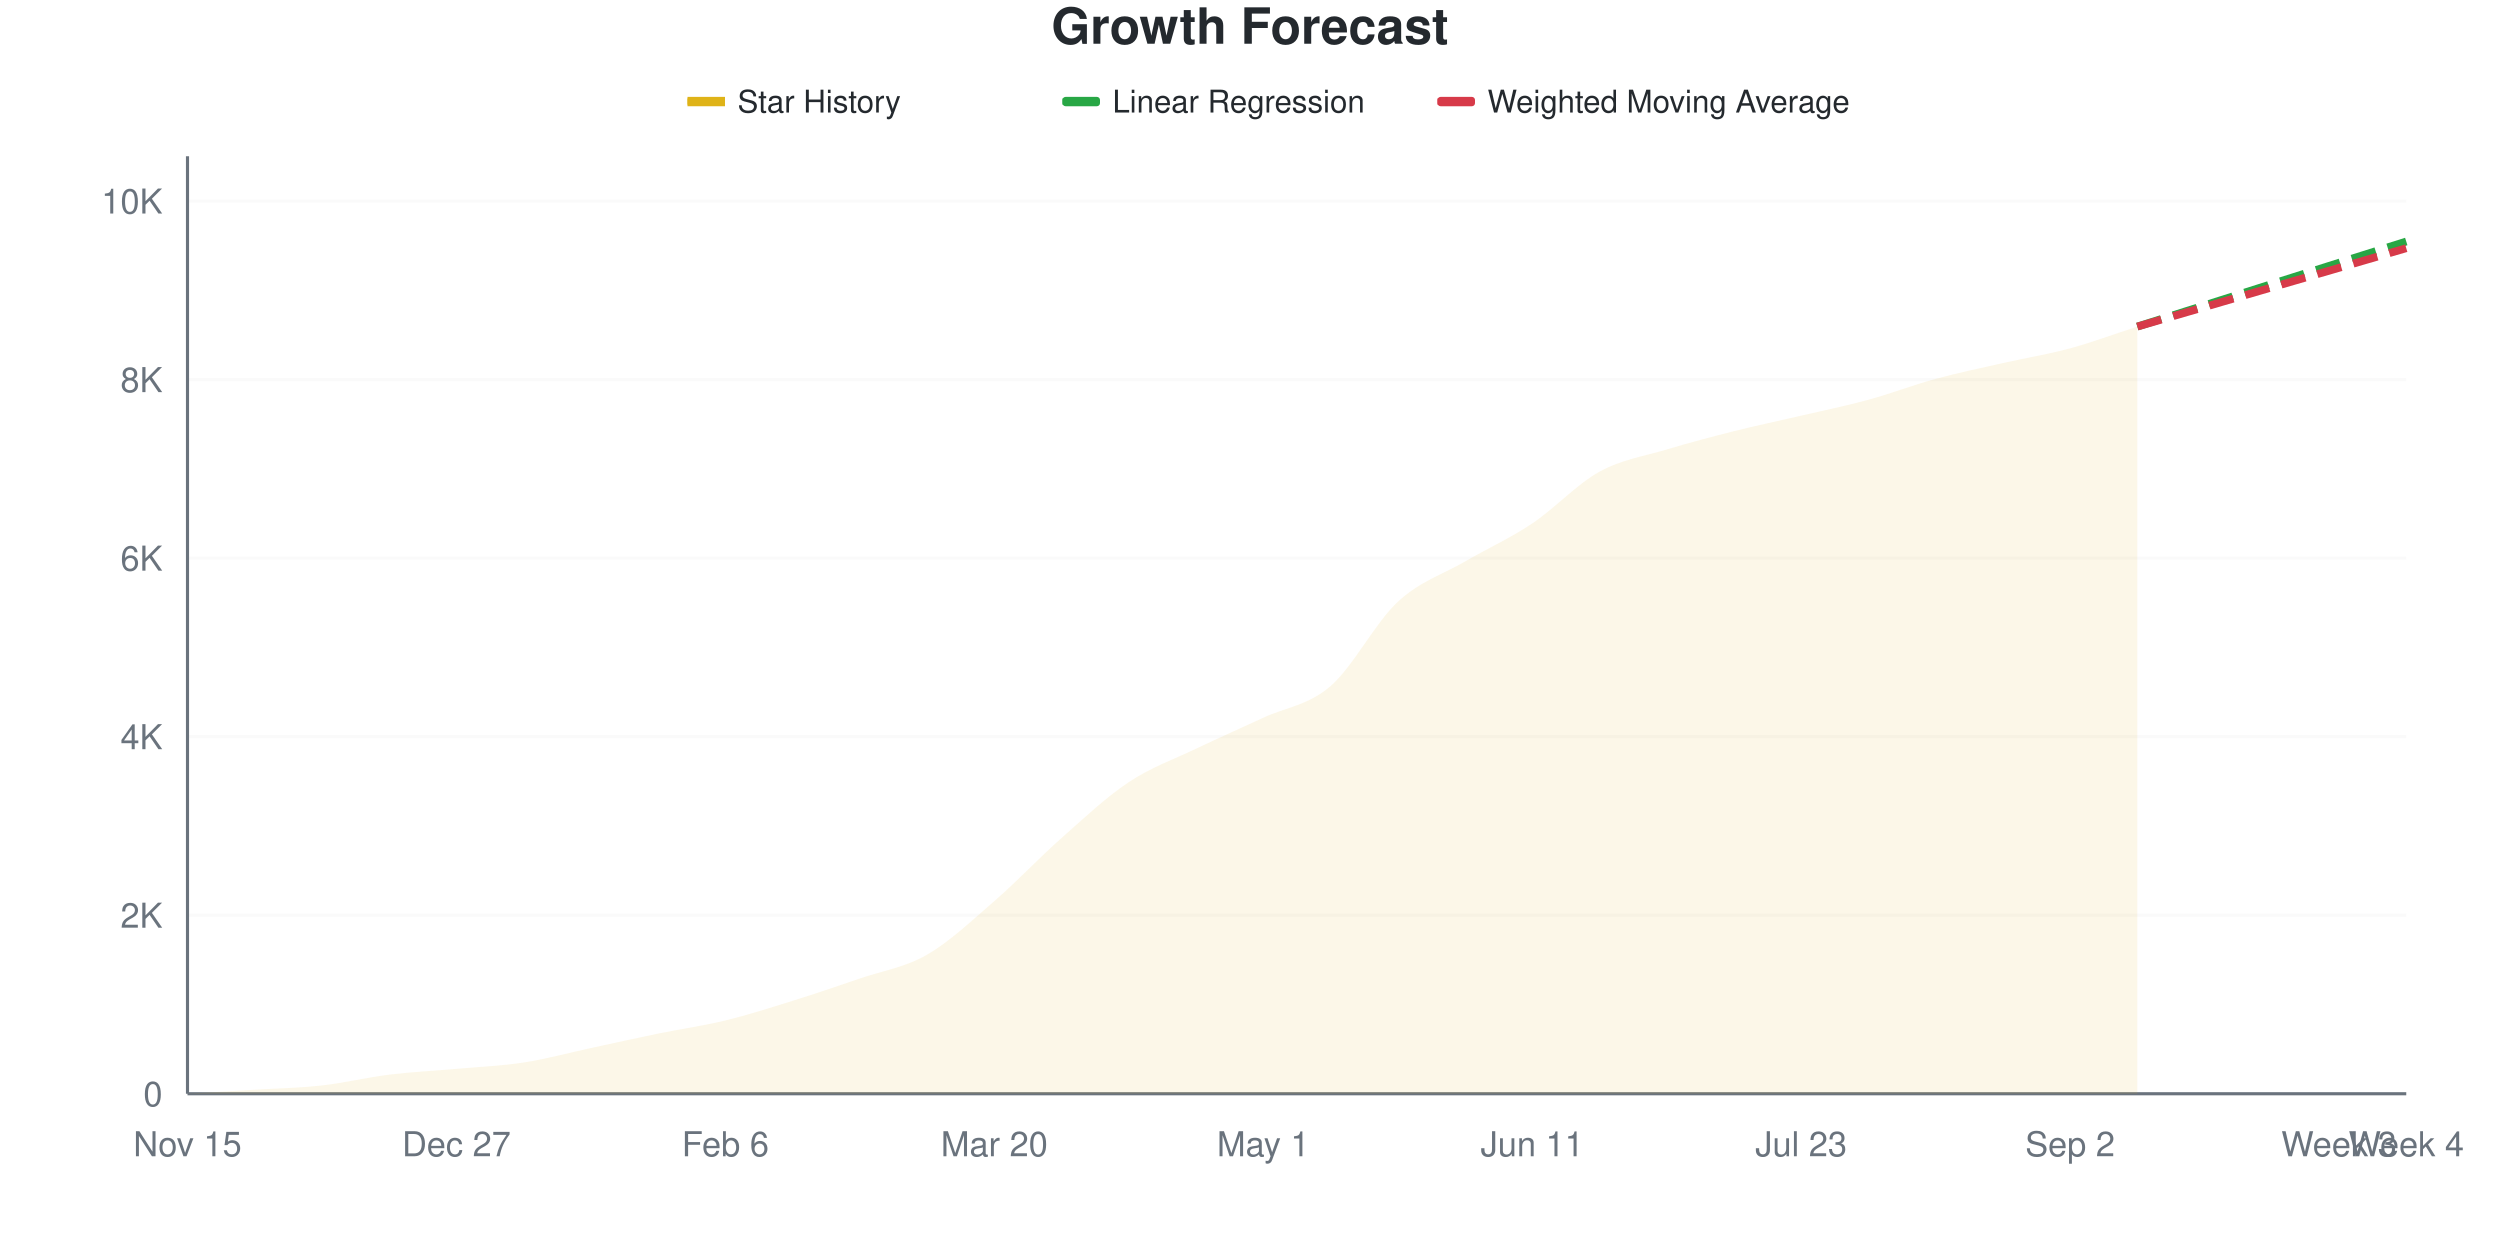
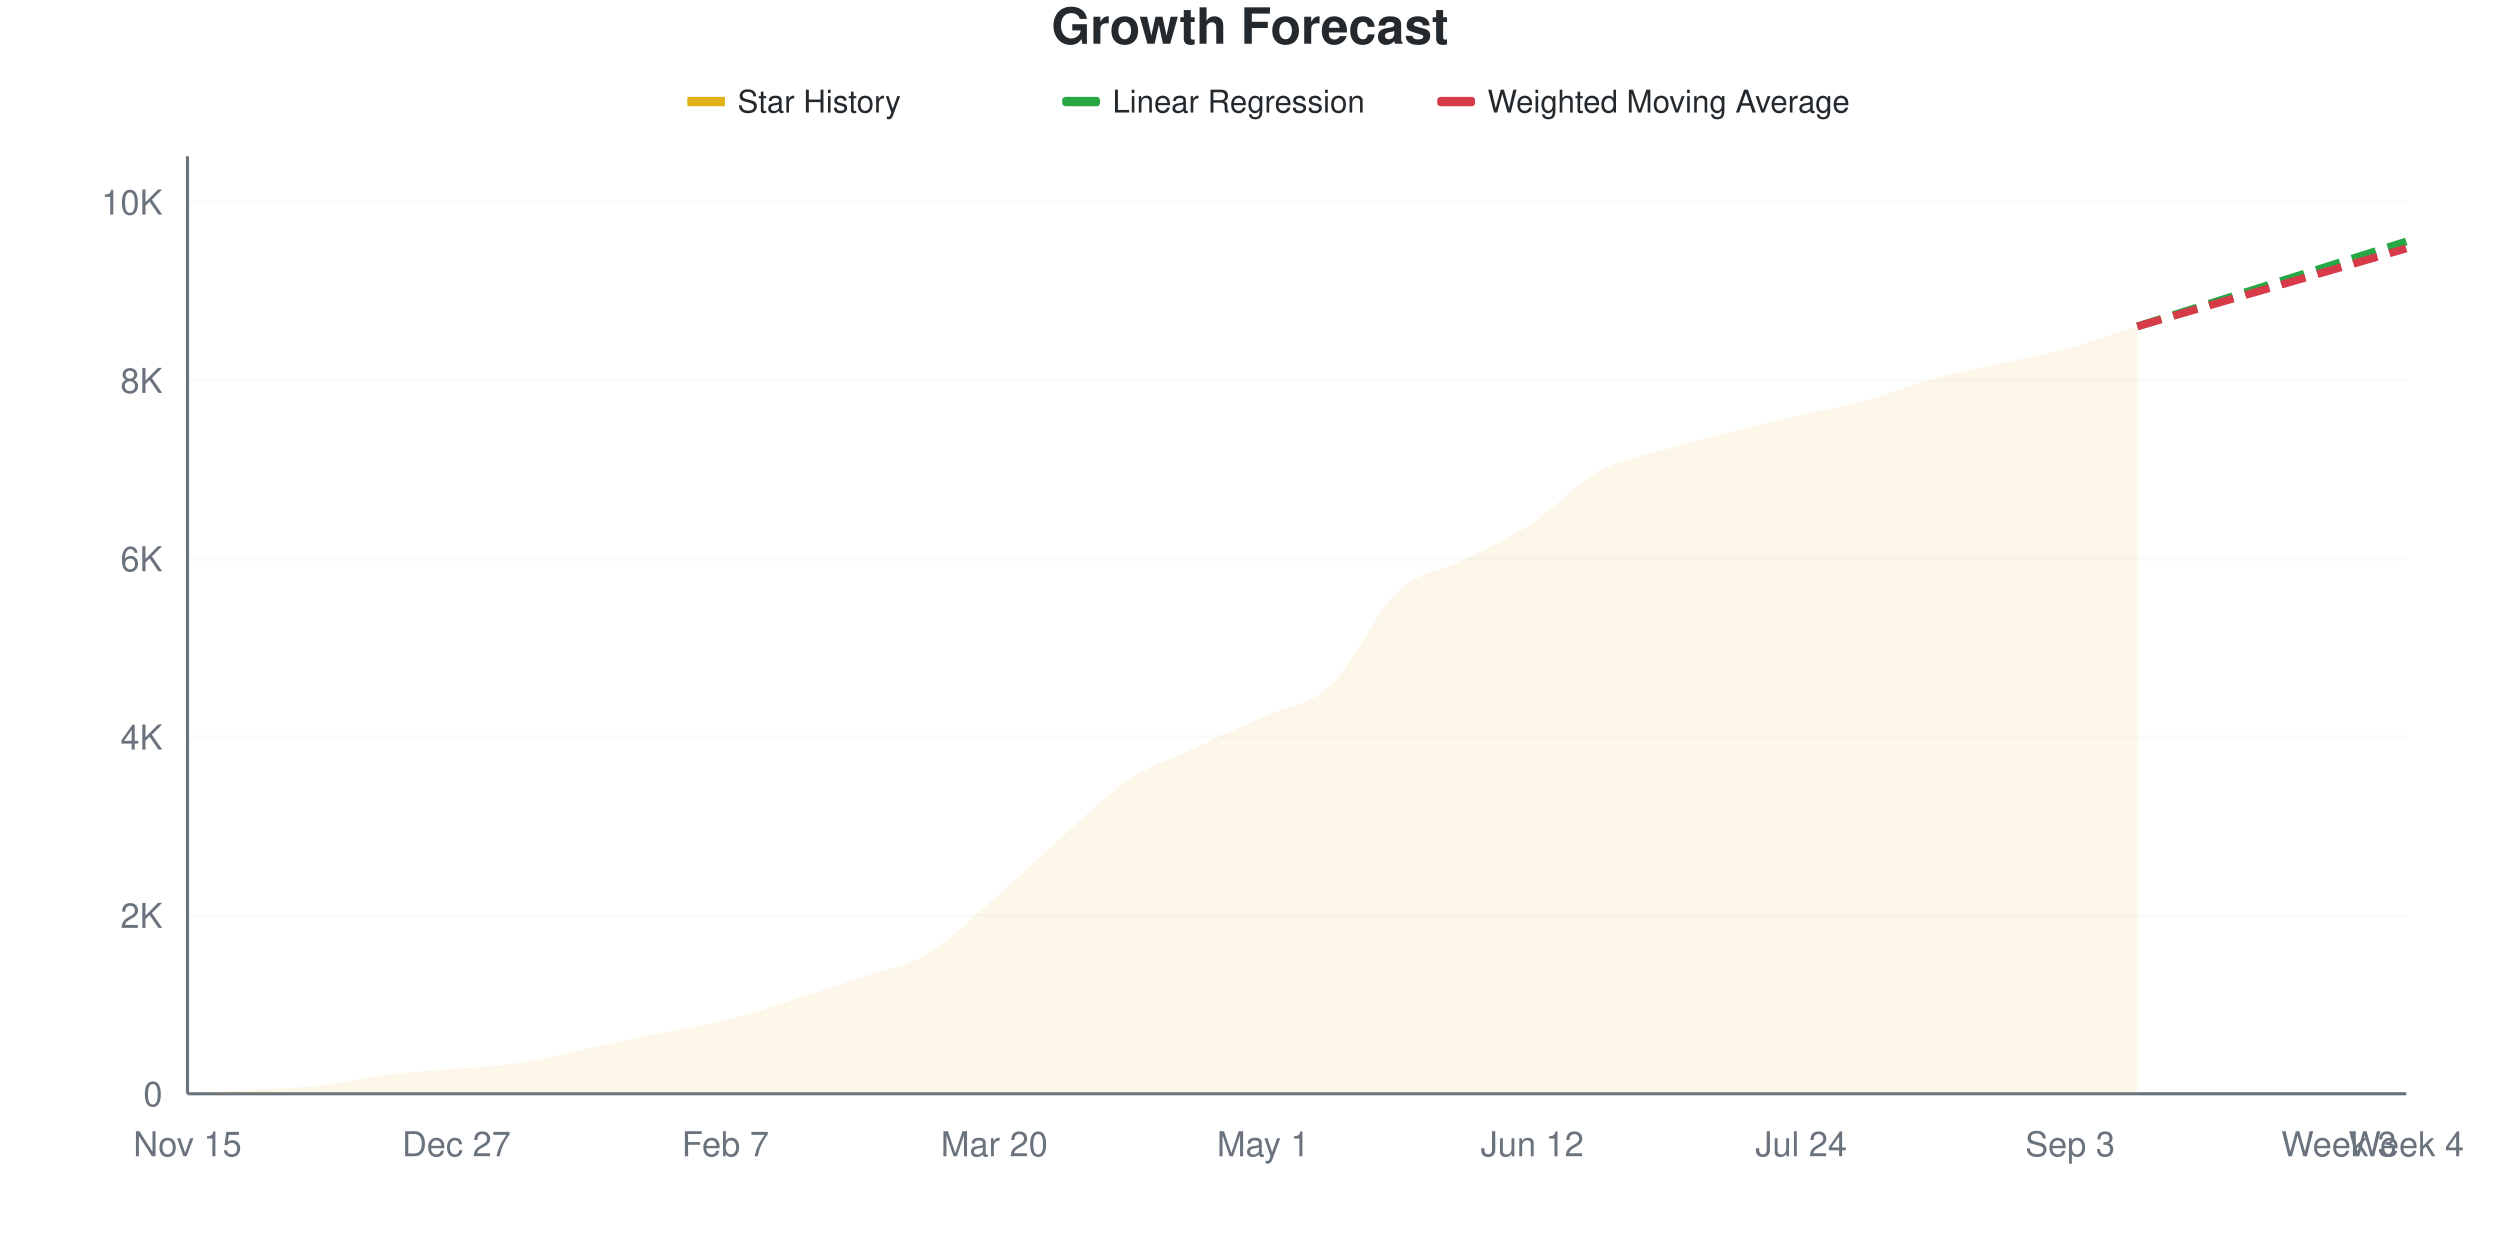
<svg xmlns="http://www.w3.org/2000/svg" viewBox="0 0 800 400" width="800" height="400">
  <style>
    @keyframes drawLine {
      to { stroke-dashoffset: 0; }
    }
    @keyframes fadeInPoint {
      from { opacity: 0; }
      to { opacity: 1; }
    }
    .data-line-0 {
-       stroke-dasharray: 1033;
-       stroke-dashoffset: 1033;
+       stroke-dasharray: 1035;
+       stroke-dashoffset: 1035;
      animation: drawLine 2s ease-out forwards;
    }
    .data-point {
      opacity: 0;
      animation: fadeInPoint 0.5s ease-out forwards;
    }
    .chart-bg { fill: #fff; }
    .chart-text { fill: #24292e; }
    .chart-muted { fill: #6a737d; }
    .chart-grid { stroke: #eee; }
    .chart-axis { stroke: #6a737d; }
    @media (prefers-color-scheme: dark) {
      .chart-bg { fill: #0d1117; }
      .chart-text { fill: #e6edf3; }
      .chart-muted { fill: #8b949e; }
      .chart-grid { stroke: #21262d; }
      .chart-axis { stroke: #8b949e; }
    }
  </style>
  <rect width="800" height="400" class="chart-bg" />
  <text x="400" y="14" text-anchor="middle" class="chart-text" font-size="16" font-weight="bold" font-family="-apple-system, BlinkMacSystemFont, 'Segoe UI', Helvetica, Arial, sans-serif">Growth Forecast</text>
  <g class="legend">
    <rect x="220" y="31" width="12" height="3" fill="#dfb317" />
    <line x1="220" y1="32.5" x2="232" y2="32.5" stroke="#dfb317" stroke-width="2" />
    <text x="236" y="36" class="chart-text" font-size="10" font-family="-apple-system, BlinkMacSystemFont, 'Segoe UI', Helvetica, Arial, sans-serif">Star History</text>
    <rect x="340" y="31" width="12" height="3" fill="#28a745" rx="1" />
    <line x1="340" y1="32.5" x2="352" y2="32.5" stroke="#28a745" stroke-width="2" stroke-dasharray="4,2" />
    <text x="356" y="36" class="chart-text" font-size="10" font-family="-apple-system, BlinkMacSystemFont, 'Segoe UI', Helvetica, Arial, sans-serif">Linear Regression</text>
    <rect x="460" y="31" width="12" height="3" fill="#d73a49" rx="1" />
    <line x1="460" y1="32.5" x2="472" y2="32.5" stroke="#d73a49" stroke-width="2" stroke-dasharray="4,2" />
    <text x="476" y="36" class="chart-text" font-size="10" font-family="-apple-system, BlinkMacSystemFont, 'Segoe UI', Helvetica, Arial, sans-serif">Weighted Moving Average</text>
  </g>
  <g class="grid">
    <line x1="60" y1="350" x2="770" y2="350" class="chart-grid" stroke-opacity="0.3" />
    <text x="52" y="354" text-anchor="end" class="chart-muted" font-size="11" font-family="-apple-system, BlinkMacSystemFont, 'Segoe UI', Helvetica, Arial, sans-serif">0</text>
-     <line x1="60" y1="292.868" x2="770" y2="292.868" class="chart-grid" stroke-opacity="0.3" />
-     <text x="52" y="296.868" text-anchor="end" class="chart-muted" font-size="11" font-family="-apple-system, BlinkMacSystemFont, 'Segoe UI', Helvetica, Arial, sans-serif">2K</text>
-     <line x1="60" y1="235.736" x2="770" y2="235.736" class="chart-grid" stroke-opacity="0.3" />
-     <text x="52" y="239.736" text-anchor="end" class="chart-muted" font-size="11" font-family="-apple-system, BlinkMacSystemFont, 'Segoe UI', Helvetica, Arial, sans-serif">4K</text>
-     <line x1="60" y1="178.604" x2="770" y2="178.604" class="chart-grid" stroke-opacity="0.3" />
-     <text x="52" y="182.604" text-anchor="end" class="chart-muted" font-size="11" font-family="-apple-system, BlinkMacSystemFont, 'Segoe UI', Helvetica, Arial, sans-serif">6K</text>
-     <line x1="60" y1="121.472" x2="770" y2="121.472" class="chart-grid" stroke-opacity="0.3" />
-     <text x="52" y="125.472" text-anchor="end" class="chart-muted" font-size="11" font-family="-apple-system, BlinkMacSystemFont, 'Segoe UI', Helvetica, Arial, sans-serif">8K</text>
-     <line x1="60" y1="64.34" x2="770" y2="64.34" class="chart-grid" stroke-opacity="0.3" />
-     <text x="52" y="68.34" text-anchor="end" class="chart-muted" font-size="11" font-family="-apple-system, BlinkMacSystemFont, 'Segoe UI', Helvetica, Arial, sans-serif">10K</text>
+     <line x1="60" y1="292.933" x2="770" y2="292.933" class="chart-grid" stroke-opacity="0.3" />
+     <text x="52" y="296.933" text-anchor="end" class="chart-muted" font-size="11" font-family="-apple-system, BlinkMacSystemFont, 'Segoe UI', Helvetica, Arial, sans-serif">2K</text>
+     <line x1="60" y1="235.866" x2="770" y2="235.866" class="chart-grid" stroke-opacity="0.3" />
+     <text x="52" y="239.866" text-anchor="end" class="chart-muted" font-size="11" font-family="-apple-system, BlinkMacSystemFont, 'Segoe UI', Helvetica, Arial, sans-serif">4K</text>
+     <line x1="60" y1="178.8" x2="770" y2="178.8" class="chart-grid" stroke-opacity="0.3" />
+     <text x="52" y="182.8" text-anchor="end" class="chart-muted" font-size="11" font-family="-apple-system, BlinkMacSystemFont, 'Segoe UI', Helvetica, Arial, sans-serif">6K</text>
+     <line x1="60" y1="121.733" x2="770" y2="121.733" class="chart-grid" stroke-opacity="0.3" />
+     <text x="52" y="125.733" text-anchor="end" class="chart-muted" font-size="11" font-family="-apple-system, BlinkMacSystemFont, 'Segoe UI', Helvetica, Arial, sans-serif">8K</text>
+     <line x1="60" y1="64.666" x2="770" y2="64.666" class="chart-grid" stroke-opacity="0.3" />
+     <text x="52" y="68.666" text-anchor="end" class="chart-muted" font-size="11" font-family="-apple-system, BlinkMacSystemFont, 'Segoe UI', Helvetica, Arial, sans-serif">10K</text>
  </g>
  <g class="milestones">
    
  </g>
  <g class="x-axis">
    <text x="60" y="370" text-anchor="middle" class="chart-muted" font-size="11" font-family="-apple-system, BlinkMacSystemFont, 'Segoe UI', Helvetica, Arial, sans-serif">Nov 15</text>
    <text x="146.061" y="370" text-anchor="middle" class="chart-muted" font-size="11" font-family="-apple-system, BlinkMacSystemFont, 'Segoe UI', Helvetica, Arial, sans-serif">Dec 27</text>
-     <text x="232.121" y="370" text-anchor="middle" class="chart-muted" font-size="11" font-family="-apple-system, BlinkMacSystemFont, 'Segoe UI', Helvetica, Arial, sans-serif">Feb 6</text>
+     <text x="232.121" y="370" text-anchor="middle" class="chart-muted" font-size="11" font-family="-apple-system, BlinkMacSystemFont, 'Segoe UI', Helvetica, Arial, sans-serif">Feb 7</text>
    <text x="318.182" y="370" text-anchor="middle" class="chart-muted" font-size="11" font-family="-apple-system, BlinkMacSystemFont, 'Segoe UI', Helvetica, Arial, sans-serif">Mar 20</text>
    <text x="404.242" y="370" text-anchor="middle" class="chart-muted" font-size="11" font-family="-apple-system, BlinkMacSystemFont, 'Segoe UI', Helvetica, Arial, sans-serif">May 1</text>
-     <text x="490.303" y="370" text-anchor="middle" class="chart-muted" font-size="11" font-family="-apple-system, BlinkMacSystemFont, 'Segoe UI', Helvetica, Arial, sans-serif">Jun 11</text>
-     <text x="576.364" y="370" text-anchor="middle" class="chart-muted" font-size="11" font-family="-apple-system, BlinkMacSystemFont, 'Segoe UI', Helvetica, Arial, sans-serif">Jul 23</text>
-     <text x="662.424" y="370" text-anchor="middle" class="chart-muted" font-size="11" font-family="-apple-system, BlinkMacSystemFont, 'Segoe UI', Helvetica, Arial, sans-serif">Sep 2</text>
+     <text x="490.303" y="370" text-anchor="middle" class="chart-muted" font-size="11" font-family="-apple-system, BlinkMacSystemFont, 'Segoe UI', Helvetica, Arial, sans-serif">Jun 12</text>
+     <text x="576.364" y="370" text-anchor="middle" class="chart-muted" font-size="11" font-family="-apple-system, BlinkMacSystemFont, 'Segoe UI', Helvetica, Arial, sans-serif">Jul 24</text>
+     <text x="662.424" y="370" text-anchor="middle" class="chart-muted" font-size="11" font-family="-apple-system, BlinkMacSystemFont, 'Segoe UI', Helvetica, Arial, sans-serif">Sep 3</text>
    <text x="748.485" y="370" text-anchor="middle" class="chart-muted" font-size="11" font-family="-apple-system, BlinkMacSystemFont, 'Segoe UI', Helvetica, Arial, sans-serif">Week 3</text>
    <text x="770" y="370" text-anchor="middle" class="chart-muted" font-size="11" font-family="-apple-system, BlinkMacSystemFont, 'Segoe UI', Helvetica, Arial, sans-serif">Week 4</text>
  </g>
  <line x1="60" y1="50" x2="60" y2="350" class="chart-axis" stroke-width="1" />
  <line x1="60" y1="350" x2="770" y2="350" class="chart-axis" stroke-width="1" />
-   <path d="M60,350 L60,349.971 C67.172,349.552 74.343,349.153 81.515,348.715 C88.687,348.277 95.859,348.148 103.03,347.343 C110.202,346.539 117.374,344.772 124.545,343.887 C131.717,343.001 138.889,342.678 146.061,342.03 C153.232,341.383 160.404,341.111 167.576,340.002 C174.747,338.893 181.919,336.917 189.091,335.374 C196.263,333.832 203.434,332.218 210.606,330.747 C217.778,329.275 224.949,328.295 232.121,326.547 C239.293,324.8 246.465,322.5 253.636,320.263 C260.808,318.025 267.98,315.583 275.152,313.121 C282.323,310.66 289.495,309.622 296.667,305.494 C303.838,301.366 311.01,294.577 318.182,288.355 C325.354,282.132 332.525,274.505 339.697,268.158 C346.869,261.812 354.04,255.037 361.212,250.276 C368.384,245.515 375.556,243.025 382.727,239.592 C389.899,236.16 397.071,233.018 404.242,229.68 C411.414,226.343 418.586,225.747 425.758,219.568 C432.929,213.388 440.101,199.248 447.273,192.601 C454.444,185.955 461.616,183.87 468.788,179.69 C475.96,175.509 483.131,172.31 490.303,167.52 C497.475,162.731 504.646,154.899 511.818,150.952 C518.99,147.005 526.162,146.001 533.333,143.839 C540.505,141.678 547.677,139.788 554.848,137.983 C562.02,136.179 569.192,134.689 576.364,133.013 C583.535,131.337 590.707,129.89 597.879,127.928 C605.051,125.966 612.222,123.2 619.394,121.244 C626.566,119.287 633.737,117.816 640.909,116.187 C648.081,114.559 655.253,113.421 662.424,111.474 C669.596,109.527 676.768,106.827 683.939,104.504 L683.939,350 L60,350 Z" fill="#dfb317" fill-opacity="0.1" />
-   <path d="M60,350 L60,349.971 C67.172,349.552 74.343,349.153 81.515,348.715 C88.687,348.277 95.859,348.148 103.03,347.343 C110.202,346.539 117.374,344.772 124.545,343.887 C131.717,343.001 138.889,342.678 146.061,342.03 C153.232,341.383 160.404,341.111 167.576,340.002 C174.747,338.893 181.919,336.917 189.091,335.374 C196.263,333.832 203.434,332.218 210.606,330.747 C217.778,329.275 224.949,328.295 232.121,326.547 C239.293,324.8 246.465,322.5 253.636,320.263 C260.808,318.025 267.98,315.583 275.152,313.121 C282.323,310.66 289.495,309.622 296.667,305.494 C303.838,301.366 311.01,294.577 318.182,288.355 C325.354,282.132 332.525,274.505 339.697,268.158 C346.869,261.812 354.04,255.037 361.212,250.276 C368.384,245.515 375.556,243.025 382.727,239.592 C389.899,236.16 397.071,233.018 404.242,229.68 C411.414,226.343 418.586,225.747 425.758,219.568 C432.929,213.388 440.101,199.248 447.273,192.601 C454.444,185.955 461.616,183.87 468.788,179.69 C475.96,175.509 483.131,172.31 490.303,167.52 C497.475,162.731 504.646,154.899 511.818,150.952 C518.99,147.005 526.162,146.001 533.333,143.839 C540.505,141.678 547.677,139.788 554.848,137.983 C562.02,136.179 569.192,134.689 576.364,133.013 C583.535,131.337 590.707,129.89 597.879,127.928 C605.051,125.966 612.222,123.2 619.394,121.244 C626.566,119.287 633.737,117.816 640.909,116.187 C648.081,114.559 655.253,113.421 662.424,111.474 C669.596,109.527 676.768,106.827 683.939,104.504" fill="none" stroke="#dfb317" stroke-width="2.5" class="data-line-0" />
-   <path d="M683.939,104.504 C691.111,102.238 698.283,99.976 705.455,97.705 C712.626,95.434 719.798,93.149 726.97,90.878 C734.141,88.607 741.313,86.345 748.485,84.079 C755.657,81.813 762.828,79.547 770,77.281" fill="none" stroke="#28a745" stroke-width="2.5" stroke-dasharray="8,4" />
-   <path d="M683.939,104.504 C691.111,102.419 698.283,100.338 705.455,98.248 C712.626,96.158 719.798,94.054 726.97,91.963 C734.141,89.873 741.313,87.798 748.485,85.707 C755.657,83.617 762.828,81.518 770,79.423" fill="none" stroke="#d73a49" stroke-width="2.5" stroke-dasharray="8,4" />
+   <path d="M60,350 L60,349.971 C67.172,349.553 74.343,349.154 81.515,348.716 C88.687,348.278 95.859,348.164 103.03,347.346 C110.202,346.528 117.374,344.693 124.545,343.808 C131.717,342.924 138.889,342.691 146.061,342.039 C153.232,341.388 160.404,341.017 167.576,339.899 C174.747,338.782 181.919,336.875 189.091,335.334 C196.263,333.793 203.434,332.129 210.606,330.654 C217.778,329.18 224.949,328.272 232.121,326.488 C239.293,324.705 246.465,322.218 253.636,319.954 C260.808,317.691 267.98,315.356 275.152,312.907 C282.323,310.457 289.495,309.492 296.667,305.26 C303.838,301.027 311.01,293.742 318.182,287.512 C325.354,281.282 332.525,274.215 339.697,267.881 C346.869,261.547 354.04,254.29 361.212,249.505 C368.384,244.721 375.556,242.529 382.727,239.176 C389.899,235.824 397.071,232.699 404.242,229.389 C411.414,226.08 418.586,225.999 425.758,219.317 C432.929,212.636 440.101,196.02 447.273,189.3 C454.444,182.58 461.616,182.656 468.788,178.999 C475.96,175.342 483.131,172.071 490.303,167.358 C497.475,162.645 504.646,154.67 511.818,150.723 C518.99,146.776 526.162,145.801 533.333,143.675 C540.505,141.549 547.677,139.78 554.848,137.968 C562.02,136.157 569.192,134.478 576.364,132.804 C583.535,131.13 590.707,129.898 597.879,127.925 C605.051,125.951 612.222,122.922 619.394,120.963 C626.566,119.003 633.737,117.776 640.909,116.169 C648.081,114.562 655.253,113.273 662.424,111.318 C669.596,109.364 676.768,106.734 683.939,104.442 L683.939,350 L60,350 Z" fill="#dfb317" fill-opacity="0.1" />
+   <path d="M60,350 L60,349.971 C67.172,349.553 74.343,349.154 81.515,348.716 C88.687,348.278 95.859,348.164 103.03,347.346 C110.202,346.528 117.374,344.693 124.545,343.808 C131.717,342.924 138.889,342.691 146.061,342.039 C153.232,341.388 160.404,341.017 167.576,339.899 C174.747,338.782 181.919,336.875 189.091,335.334 C196.263,333.793 203.434,332.129 210.606,330.654 C217.778,329.18 224.949,328.272 232.121,326.488 C239.293,324.705 246.465,322.218 253.636,319.954 C260.808,317.691 267.98,315.356 275.152,312.907 C282.323,310.457 289.495,309.492 296.667,305.26 C303.838,301.027 311.01,293.742 318.182,287.512 C325.354,281.282 332.525,274.215 339.697,267.881 C346.869,261.547 354.04,254.29 361.212,249.505 C368.384,244.721 375.556,242.529 382.727,239.176 C389.899,235.824 397.071,232.699 404.242,229.389 C411.414,226.08 418.586,225.999 425.758,219.317 C432.929,212.636 440.101,196.02 447.273,189.3 C454.444,182.58 461.616,182.656 468.788,178.999 C475.96,175.342 483.131,172.071 490.303,167.358 C497.475,162.645 504.646,154.67 511.818,150.723 C518.99,146.776 526.162,145.801 533.333,143.675 C540.505,141.549 547.677,139.78 554.848,137.968 C562.02,136.157 569.192,134.478 576.364,132.804 C583.535,131.13 590.707,129.898 597.879,127.925 C605.051,125.951 612.222,122.922 619.394,120.963 C626.566,119.003 633.737,117.776 640.909,116.169 C648.081,114.562 655.253,113.273 662.424,111.318 C669.596,109.364 676.768,106.734 683.939,104.442" fill="none" stroke="#dfb317" stroke-width="2.5" class="data-line-0" />
+   <path d="M683.939,104.442 C691.111,102.178 698.283,99.914 705.455,97.651 C712.626,95.387 719.798,93.123 726.97,90.86 C734.141,88.596 741.313,86.333 748.485,84.069 C755.657,81.805 762.828,79.542 770,77.278" fill="none" stroke="#28a745" stroke-width="2.5" stroke-dasharray="8,4" />
+   <path d="M683.939,104.442 C691.111,102.359 698.283,100.271 705.455,98.193 C712.626,96.115 719.798,94.051 726.97,91.973 C734.141,89.894 741.313,87.802 748.485,85.724 C755.657,83.646 762.828,81.577 770,79.504" fill="none" stroke="#d73a49" stroke-width="2.5" stroke-dasharray="8,4" />
  <g class="points">
    <circle cx="60" cy="349.971" r="4" fill="#dfb317" class="data-point" style="animation-delay: 1.50s" />
-     <circle cx="81.515" cy="348.715" r="4" fill="#dfb317" class="data-point" style="animation-delay: 1.55s" />
-     <circle cx="103.03" cy="347.343" r="4" fill="#dfb317" class="data-point" style="animation-delay: 1.60s" />
-     <circle cx="124.545" cy="343.887" r="4" fill="#dfb317" class="data-point" style="animation-delay: 1.65s" />
-     <circle cx="146.061" cy="342.03" r="4" fill="#dfb317" class="data-point" style="animation-delay: 1.70s" />
-     <circle cx="167.576" cy="340.002" r="4" fill="#dfb317" class="data-point" style="animation-delay: 1.75s" />
-     <circle cx="189.091" cy="335.374" r="4" fill="#dfb317" class="data-point" style="animation-delay: 1.80s" />
-     <circle cx="210.606" cy="330.747" r="4" fill="#dfb317" class="data-point" style="animation-delay: 1.85s" />
-     <circle cx="232.121" cy="326.547" r="4" fill="#dfb317" class="data-point" style="animation-delay: 1.90s" />
-     <circle cx="253.636" cy="320.263" r="4" fill="#dfb317" class="data-point" style="animation-delay: 1.95s" />
-     <circle cx="275.152" cy="313.121" r="4" fill="#dfb317" class="data-point" style="animation-delay: 2.00s" />
-     <circle cx="296.667" cy="305.494" r="4" fill="#dfb317" class="data-point" style="animation-delay: 2.05s" />
-     <circle cx="318.182" cy="288.355" r="4" fill="#dfb317" class="data-point" style="animation-delay: 2.10s" />
-     <circle cx="339.697" cy="268.158" r="4" fill="#dfb317" class="data-point" style="animation-delay: 2.15s" />
-     <circle cx="361.212" cy="250.276" r="4" fill="#dfb317" class="data-point" style="animation-delay: 2.20s" />
-     <circle cx="382.727" cy="239.592" r="4" fill="#dfb317" class="data-point" style="animation-delay: 2.25s" />
-     <circle cx="404.242" cy="229.68" r="4" fill="#dfb317" class="data-point" style="animation-delay: 2.30s" />
-     <circle cx="425.758" cy="219.568" r="4" fill="#dfb317" class="data-point" style="animation-delay: 2.35s" />
-     <circle cx="447.273" cy="192.601" r="4" fill="#dfb317" class="data-point" style="animation-delay: 2.40s" />
-     <circle cx="468.788" cy="179.69" r="4" fill="#dfb317" class="data-point" style="animation-delay: 2.45s" />
-     <circle cx="490.303" cy="167.52" r="4" fill="#dfb317" class="data-point" style="animation-delay: 2.50s" />
-     <circle cx="511.818" cy="150.952" r="4" fill="#dfb317" class="data-point" style="animation-delay: 2.55s" />
-     <circle cx="533.333" cy="143.839" r="4" fill="#dfb317" class="data-point" style="animation-delay: 2.60s" />
-     <circle cx="554.848" cy="137.983" r="4" fill="#dfb317" class="data-point" style="animation-delay: 2.65s" />
-     <circle cx="576.364" cy="133.013" r="4" fill="#dfb317" class="data-point" style="animation-delay: 2.70s" />
-     <circle cx="597.879" cy="127.928" r="4" fill="#dfb317" class="data-point" style="animation-delay: 2.75s" />
-     <circle cx="619.394" cy="121.244" r="4" fill="#dfb317" class="data-point" style="animation-delay: 2.80s" />
-     <circle cx="640.909" cy="116.187" r="4" fill="#dfb317" class="data-point" style="animation-delay: 2.85s" />
-     <circle cx="662.424" cy="111.474" r="4" fill="#dfb317" class="data-point" style="animation-delay: 2.90s" />
-     <circle cx="683.939" cy="104.504" r="4" fill="#dfb317" class="data-point" style="animation-delay: 2.95s" />
+     <circle cx="81.515" cy="348.716" r="4" fill="#dfb317" class="data-point" style="animation-delay: 1.55s" />
+     <circle cx="103.03" cy="347.346" r="4" fill="#dfb317" class="data-point" style="animation-delay: 1.60s" />
+     <circle cx="124.545" cy="343.808" r="4" fill="#dfb317" class="data-point" style="animation-delay: 1.65s" />
+     <circle cx="146.061" cy="342.039" r="4" fill="#dfb317" class="data-point" style="animation-delay: 1.70s" />
+     <circle cx="167.576" cy="339.899" r="4" fill="#dfb317" class="data-point" style="animation-delay: 1.75s" />
+     <circle cx="189.091" cy="335.334" r="4" fill="#dfb317" class="data-point" style="animation-delay: 1.80s" />
+     <circle cx="210.606" cy="330.654" r="4" fill="#dfb317" class="data-point" style="animation-delay: 1.85s" />
+     <circle cx="232.121" cy="326.488" r="4" fill="#dfb317" class="data-point" style="animation-delay: 1.90s" />
+     <circle cx="253.636" cy="319.954" r="4" fill="#dfb317" class="data-point" style="animation-delay: 1.95s" />
+     <circle cx="275.152" cy="312.907" r="4" fill="#dfb317" class="data-point" style="animation-delay: 2.00s" />
+     <circle cx="296.667" cy="305.26" r="4" fill="#dfb317" class="data-point" style="animation-delay: 2.05s" />
+     <circle cx="318.182" cy="287.512" r="4" fill="#dfb317" class="data-point" style="animation-delay: 2.10s" />
+     <circle cx="339.697" cy="267.881" r="4" fill="#dfb317" class="data-point" style="animation-delay: 2.15s" />
+     <circle cx="361.212" cy="249.505" r="4" fill="#dfb317" class="data-point" style="animation-delay: 2.20s" />
+     <circle cx="382.727" cy="239.176" r="4" fill="#dfb317" class="data-point" style="animation-delay: 2.25s" />
+     <circle cx="404.242" cy="229.389" r="4" fill="#dfb317" class="data-point" style="animation-delay: 2.30s" />
+     <circle cx="425.758" cy="219.317" r="4" fill="#dfb317" class="data-point" style="animation-delay: 2.35s" />
+     <circle cx="447.273" cy="189.3" r="4" fill="#dfb317" class="data-point" style="animation-delay: 2.40s" />
+     <circle cx="468.788" cy="178.999" r="4" fill="#dfb317" class="data-point" style="animation-delay: 2.45s" />
+     <circle cx="490.303" cy="167.358" r="4" fill="#dfb317" class="data-point" style="animation-delay: 2.50s" />
+     <circle cx="511.818" cy="150.723" r="4" fill="#dfb317" class="data-point" style="animation-delay: 2.55s" />
+     <circle cx="533.333" cy="143.675" r="4" fill="#dfb317" class="data-point" style="animation-delay: 2.60s" />
+     <circle cx="554.848" cy="137.968" r="4" fill="#dfb317" class="data-point" style="animation-delay: 2.65s" />
+     <circle cx="576.364" cy="132.804" r="4" fill="#dfb317" class="data-point" style="animation-delay: 2.70s" />
+     <circle cx="597.879" cy="127.925" r="4" fill="#dfb317" class="data-point" style="animation-delay: 2.75s" />
+     <circle cx="619.394" cy="120.963" r="4" fill="#dfb317" class="data-point" style="animation-delay: 2.80s" />
+     <circle cx="640.909" cy="116.169" r="4" fill="#dfb317" class="data-point" style="animation-delay: 2.85s" />
+     <circle cx="662.424" cy="111.318" r="4" fill="#dfb317" class="data-point" style="animation-delay: 2.90s" />
+     <circle cx="683.939" cy="104.442" r="4" fill="#dfb317" class="data-point" style="animation-delay: 2.95s" />
  </g>
</svg>
